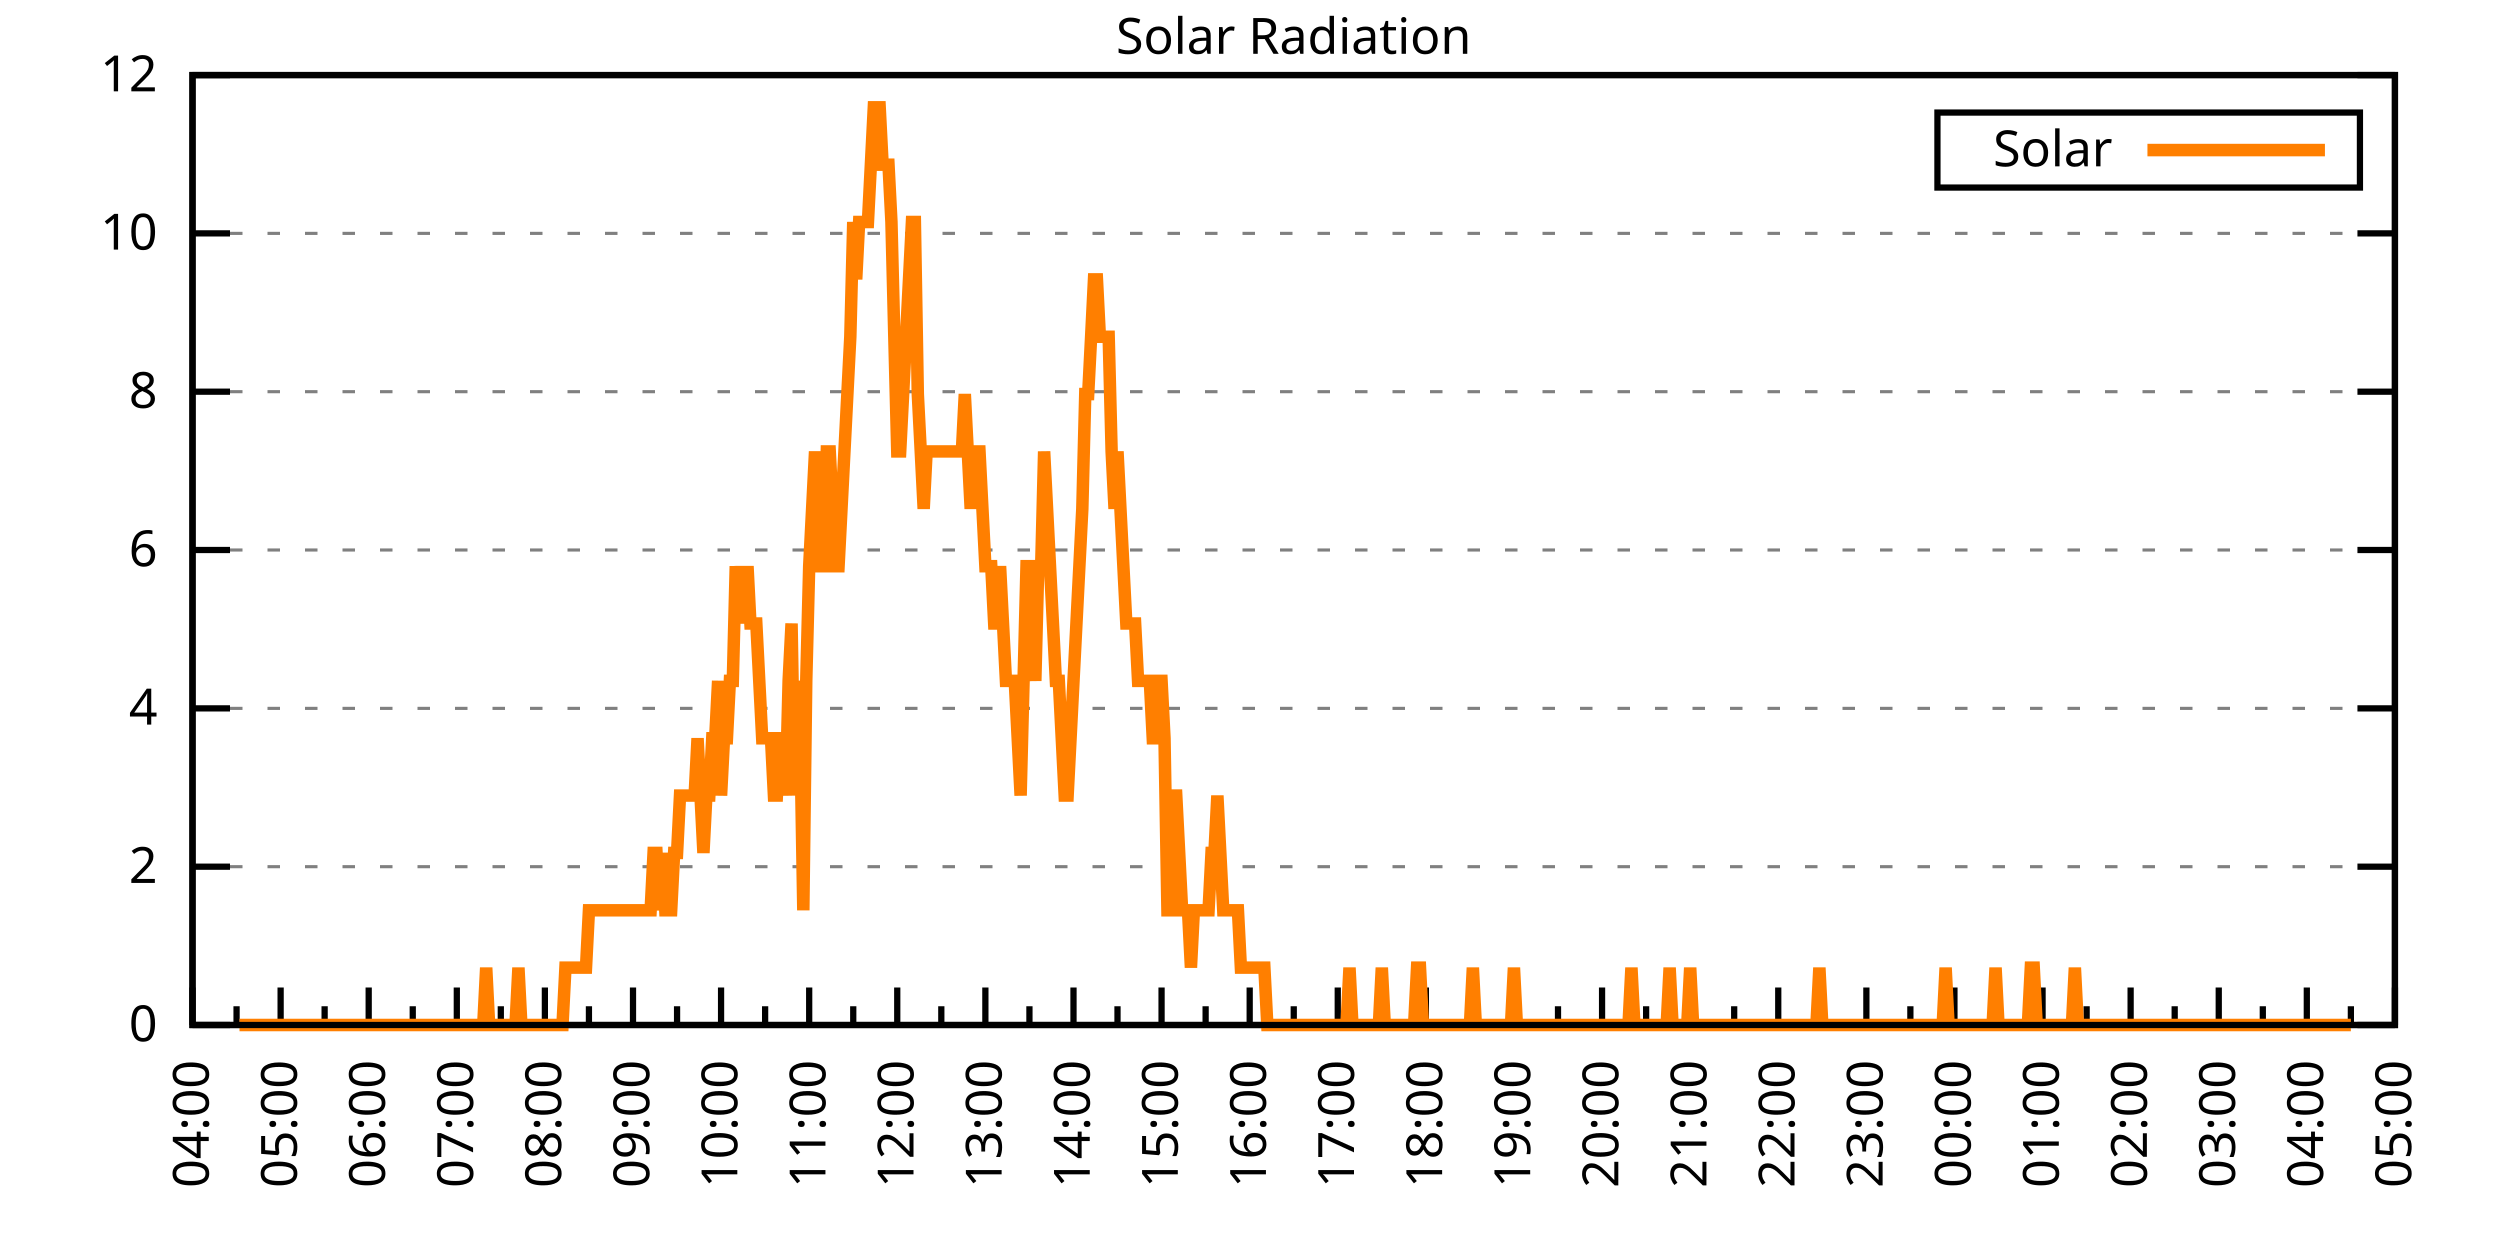
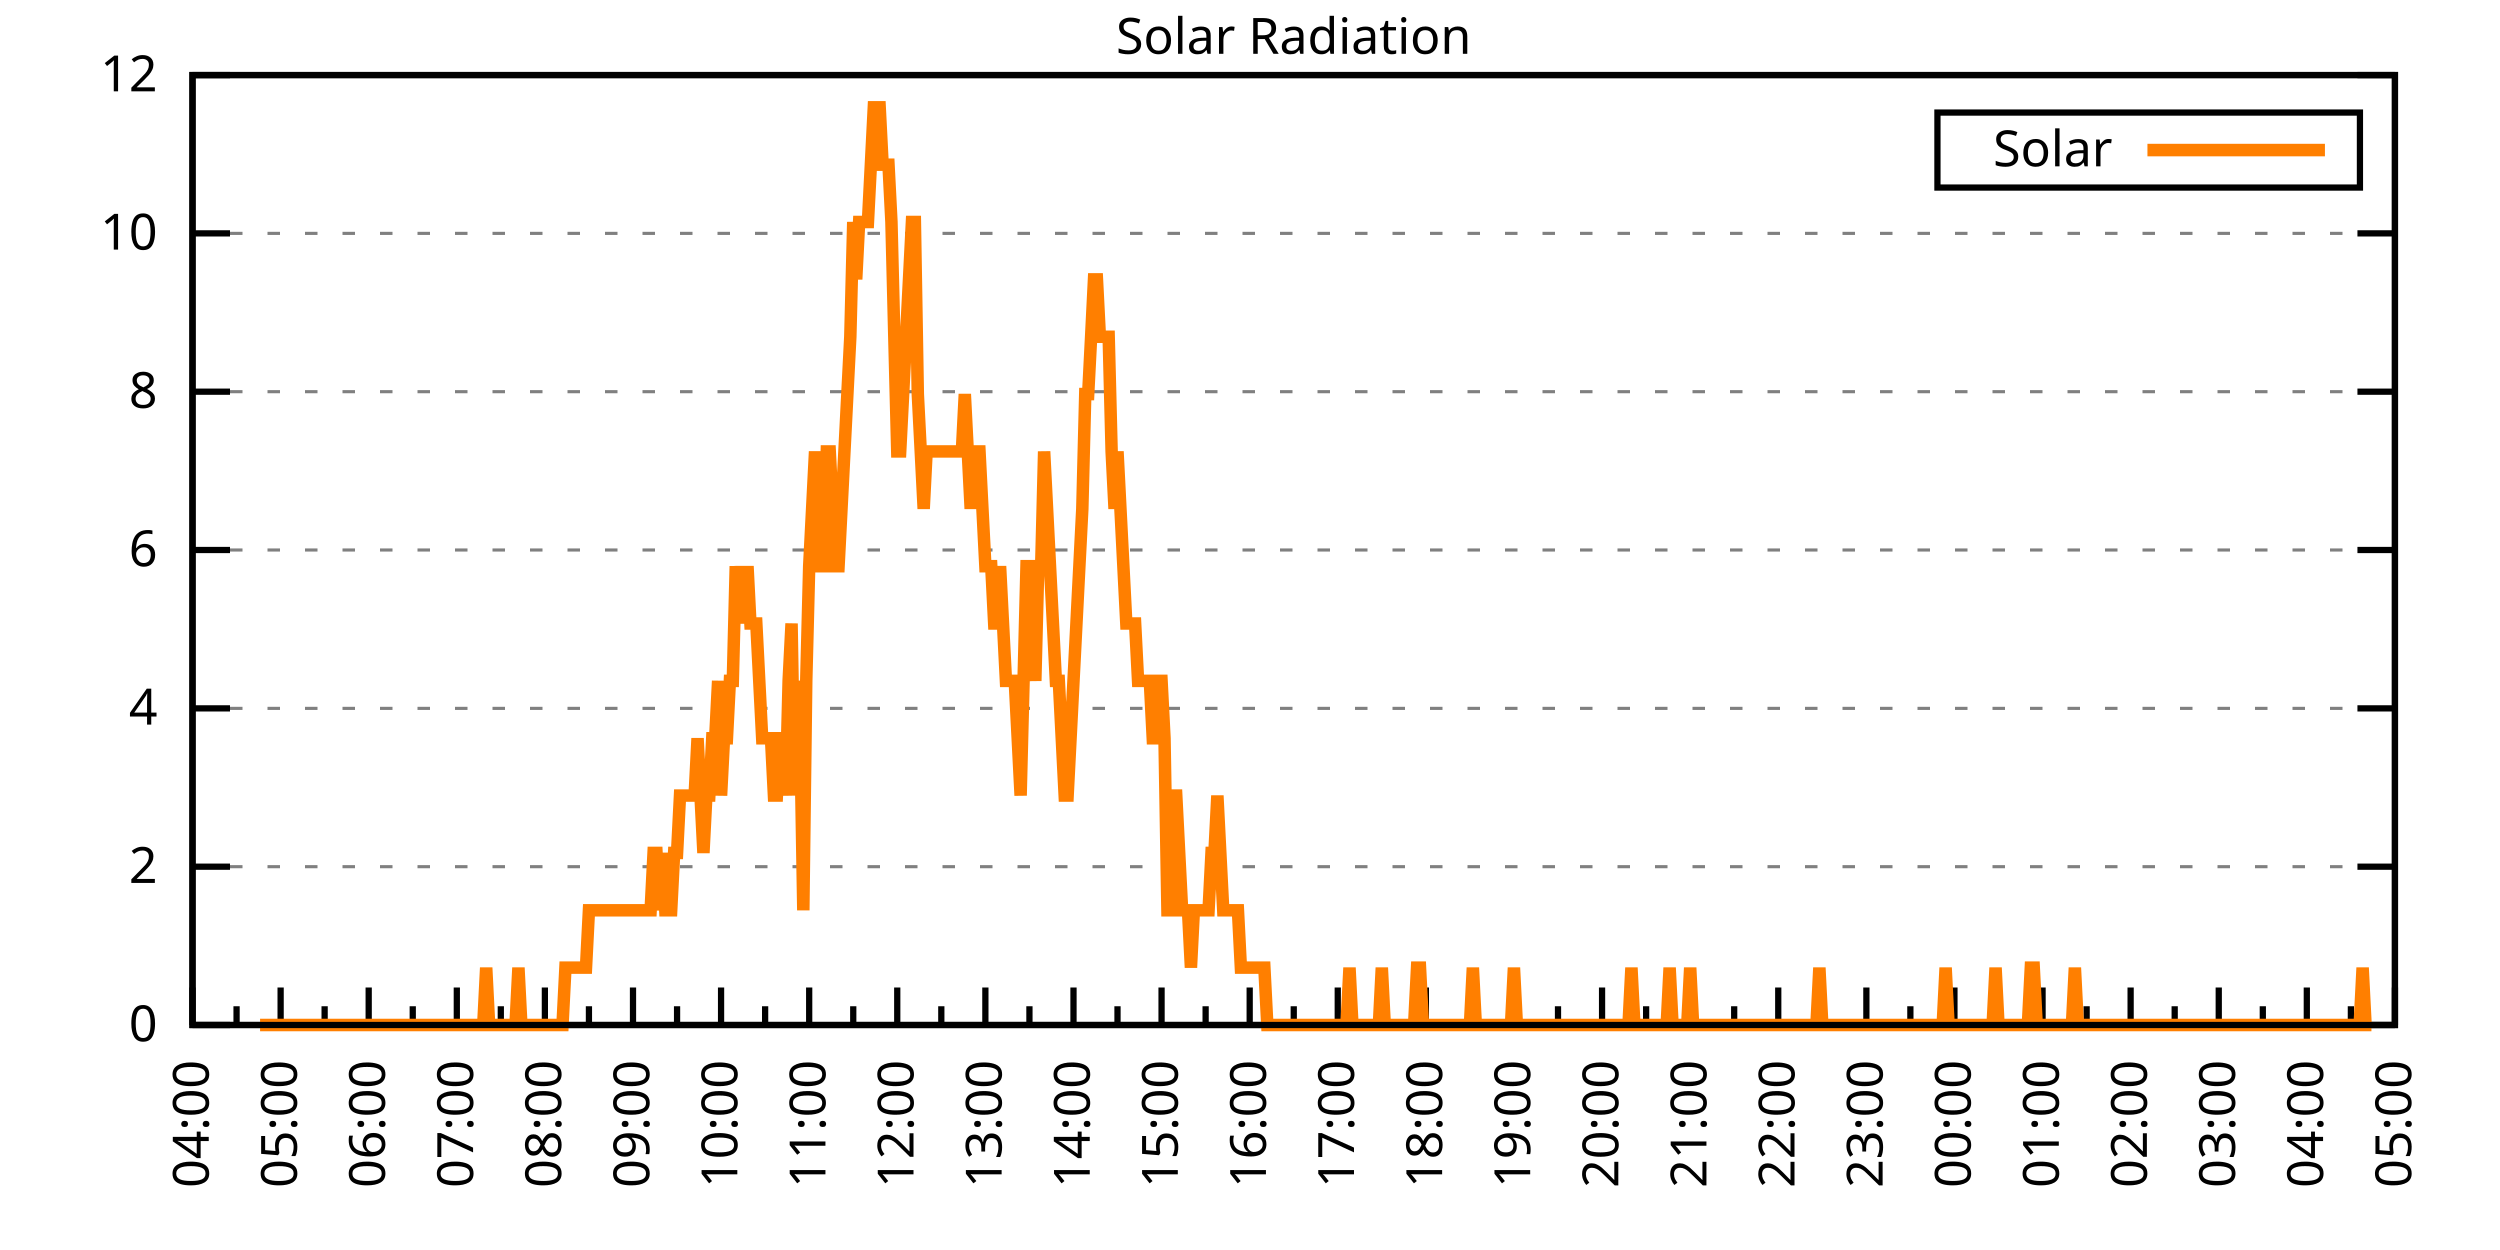
<svg xmlns="http://www.w3.org/2000/svg" xmlns:xlink="http://www.w3.org/1999/xlink" width="400" height="200" viewBox="0 0 400 200">
  <g id="gnuplot_canvas">
    <rect x="0" y="0" width="400" height="200" fill="none" />
    <defs>
      <circle id="gpDot" r="0.5" stroke-width="0.5" stroke="currentColor" />
      <path id="gpPt0" stroke-width="0.333" stroke="currentColor" d="M-1,0 h2 M0,-1 v2" />
      <path id="gpPt1" stroke-width="0.333" stroke="currentColor" d="M-1,-1 L1,1 M1,-1 L-1,1" />
      <path id="gpPt2" stroke-width="0.333" stroke="currentColor" d="M-1,0 L1,0 M0,-1 L0,1 M-1,-1 L1,1 M-1,1 L1,-1" />
      <rect id="gpPt3" stroke-width="0.333" stroke="currentColor" x="-1" y="-1" width="2" height="2" />
      <rect id="gpPt4" stroke-width="0.333" stroke="currentColor" fill="currentColor" x="-1" y="-1" width="2" height="2" />
      <circle id="gpPt5" stroke-width="0.333" stroke="currentColor" cx="0" cy="0" r="1" />
      <use xlink:href="#gpPt5" id="gpPt6" fill="currentColor" stroke="none" />
      <path id="gpPt7" stroke-width="0.333" stroke="currentColor" d="M0,-1.33 L-1.33,0.67 L1.33,0.67 z" />
      <use xlink:href="#gpPt7" id="gpPt8" fill="currentColor" stroke="none" />
      <use xlink:href="#gpPt7" id="gpPt9" stroke="currentColor" transform="rotate(180)" />
      <use xlink:href="#gpPt9" id="gpPt10" fill="currentColor" stroke="none" />
      <use xlink:href="#gpPt3" id="gpPt11" stroke="currentColor" transform="rotate(45)" />
      <use xlink:href="#gpPt11" id="gpPt12" fill="currentColor" stroke="none" />
      <path id="gpPt13" stroke-width="0.333" stroke="currentColor" d="M0,1.330 L1.265,0.411 L0.782,-1.067 L-0.782,-1.076 L-1.265,0.411 z" />
      <use xlink:href="#gpPt13" id="gpPt14" fill="currentColor" stroke="none" />
      <filter id="textbox" filterUnits="objectBoundingBox" x="0" y="0" height="1" width="1">
        <feFlood flood-color="white" flood-opacity="1" result="bgnd" />
        <feComposite in="SourceGraphic" in2="bgnd" operator="atop" />
      </filter>
      <filter id="greybox" filterUnits="objectBoundingBox" x="0" y="0" height="1" width="1">
        <feFlood flood-color="lightgrey" flood-opacity="1" result="grey" />
        <feComposite in="SourceGraphic" in2="grey" operator="atop" />
      </filter>
    </defs>
    <g fill="none" color="white" stroke="currentColor" stroke-width="1.00" stroke-linecap="butt" stroke-linejoin="miter">
</g>
    <g fill="none" color="black" stroke="currentColor" stroke-width="1.00" stroke-linecap="butt" stroke-linejoin="miter">
      <g stroke="none" shape-rendering="crispEdges">
        <polygon fill="rgb(255, 255, 255)" points="30.80,164.00 383.18,164.00 383.18,12.02 30.80,12.02 " />
      </g>
    </g>
    <g fill="none" color="black" stroke="currentColor" stroke-width="1.00" stroke-linecap="butt" stroke-linejoin="miter">
</g>
    <g fill="none" color="black" stroke="black" stroke-width="0.50" stroke-linecap="butt" stroke-linejoin="miter">
</g>
    <g fill="none" color="gray" stroke="currentColor" stroke-width="0.50" stroke-linecap="butt" stroke-linejoin="miter">
      <path stroke="gray" stroke-dasharray="2,4" class="gridline" d="M30.80,164.00 L383.19,164.00  " />
    </g>
    <g fill="none" color="gray" stroke="gray" stroke-width="1.00" stroke-linecap="butt" stroke-linejoin="miter">
</g>
    <g fill="none" color="black" stroke="currentColor" stroke-width="1.00" stroke-linecap="butt" stroke-linejoin="miter">
      <path stroke="black" d="M30.80,164.00 L36.80,164.00 M383.19,164.00 L377.19,164.00  " />
      <g transform="translate(25.20,166.60)" stroke="none" fill="black" font-family="Sans" font-size="8.00" text-anchor="end">
        <text>
          <tspan font-family="Sans"> 0</tspan>
        </text>
      </g>
    </g>
    <g fill="none" color="black" stroke="currentColor" stroke-width="1.00" stroke-linecap="butt" stroke-linejoin="miter">
</g>
    <g fill="none" color="black" stroke="black" stroke-width="0.50" stroke-linecap="butt" stroke-linejoin="miter">
</g>
    <g fill="none" color="gray" stroke="currentColor" stroke-width="0.50" stroke-linecap="butt" stroke-linejoin="miter">
      <path stroke="gray" stroke-dasharray="2,4" class="gridline" d="M30.80,138.67 L383.19,138.67  " />
    </g>
    <g fill="none" color="gray" stroke="gray" stroke-width="1.00" stroke-linecap="butt" stroke-linejoin="miter">
</g>
    <g fill="none" color="black" stroke="currentColor" stroke-width="1.00" stroke-linecap="butt" stroke-linejoin="miter">
      <path stroke="black" d="M30.80,138.67 L36.80,138.67 M383.19,138.67 L377.19,138.67  " />
      <g transform="translate(25.20,141.27)" stroke="none" fill="black" font-family="Sans" font-size="8.00" text-anchor="end">
        <text>
          <tspan font-family="Sans"> 2</tspan>
        </text>
      </g>
    </g>
    <g fill="none" color="black" stroke="currentColor" stroke-width="1.00" stroke-linecap="butt" stroke-linejoin="miter">
</g>
    <g fill="none" color="black" stroke="black" stroke-width="0.50" stroke-linecap="butt" stroke-linejoin="miter">
</g>
    <g fill="none" color="gray" stroke="currentColor" stroke-width="0.50" stroke-linecap="butt" stroke-linejoin="miter">
      <path stroke="gray" stroke-dasharray="2,4" class="gridline" d="M30.80,113.34 L383.19,113.34  " />
    </g>
    <g fill="none" color="gray" stroke="gray" stroke-width="1.00" stroke-linecap="butt" stroke-linejoin="miter">
</g>
    <g fill="none" color="black" stroke="currentColor" stroke-width="1.00" stroke-linecap="butt" stroke-linejoin="miter">
      <path stroke="black" d="M30.80,113.34 L36.80,113.34 M383.19,113.34 L377.19,113.34  " />
      <g transform="translate(25.20,115.94)" stroke="none" fill="black" font-family="Sans" font-size="8.00" text-anchor="end">
        <text>
          <tspan font-family="Sans"> 4</tspan>
        </text>
      </g>
    </g>
    <g fill="none" color="black" stroke="currentColor" stroke-width="1.00" stroke-linecap="butt" stroke-linejoin="miter">
</g>
    <g fill="none" color="black" stroke="black" stroke-width="0.50" stroke-linecap="butt" stroke-linejoin="miter">
</g>
    <g fill="none" color="gray" stroke="currentColor" stroke-width="0.50" stroke-linecap="butt" stroke-linejoin="miter">
      <path stroke="gray" stroke-dasharray="2,4" class="gridline" d="M30.80,88.00 L383.19,88.00  " />
    </g>
    <g fill="none" color="gray" stroke="gray" stroke-width="1.00" stroke-linecap="butt" stroke-linejoin="miter">
</g>
    <g fill="none" color="black" stroke="currentColor" stroke-width="1.00" stroke-linecap="butt" stroke-linejoin="miter">
      <path stroke="black" d="M30.80,88.00 L36.80,88.00 M383.19,88.00 L377.19,88.00  " />
      <g transform="translate(25.20,90.60)" stroke="none" fill="black" font-family="Sans" font-size="8.00" text-anchor="end">
        <text>
          <tspan font-family="Sans"> 6</tspan>
        </text>
      </g>
    </g>
    <g fill="none" color="black" stroke="currentColor" stroke-width="1.00" stroke-linecap="butt" stroke-linejoin="miter">
</g>
    <g fill="none" color="black" stroke="black" stroke-width="0.50" stroke-linecap="butt" stroke-linejoin="miter">
</g>
    <g fill="none" color="gray" stroke="currentColor" stroke-width="0.50" stroke-linecap="butt" stroke-linejoin="miter">
      <path stroke="gray" stroke-dasharray="2,4" class="gridline" d="M30.80,62.67 L383.19,62.67  " />
    </g>
    <g fill="none" color="gray" stroke="gray" stroke-width="1.00" stroke-linecap="butt" stroke-linejoin="miter">
</g>
    <g fill="none" color="black" stroke="currentColor" stroke-width="1.00" stroke-linecap="butt" stroke-linejoin="miter">
      <path stroke="black" d="M30.80,62.67 L36.80,62.67 M383.19,62.67 L377.19,62.67  " />
      <g transform="translate(25.20,65.27)" stroke="none" fill="black" font-family="Sans" font-size="8.00" text-anchor="end">
        <text>
          <tspan font-family="Sans"> 8</tspan>
        </text>
      </g>
    </g>
    <g fill="none" color="black" stroke="currentColor" stroke-width="1.00" stroke-linecap="butt" stroke-linejoin="miter">
</g>
    <g fill="none" color="black" stroke="black" stroke-width="0.50" stroke-linecap="butt" stroke-linejoin="miter">
</g>
    <g fill="none" color="gray" stroke="currentColor" stroke-width="0.50" stroke-linecap="butt" stroke-linejoin="miter">
      <path stroke="gray" stroke-dasharray="2,4" class="gridline" d="M30.80,37.34 L383.19,37.34  " />
    </g>
    <g fill="none" color="gray" stroke="gray" stroke-width="1.00" stroke-linecap="butt" stroke-linejoin="miter">
</g>
    <g fill="none" color="black" stroke="currentColor" stroke-width="1.00" stroke-linecap="butt" stroke-linejoin="miter">
      <path stroke="black" d="M30.80,37.34 L36.80,37.34 M383.19,37.34 L377.19,37.34  " />
      <g transform="translate(25.20,39.94)" stroke="none" fill="black" font-family="Sans" font-size="8.00" text-anchor="end">
        <text>
          <tspan font-family="Sans"> 10</tspan>
        </text>
      </g>
    </g>
    <g fill="none" color="black" stroke="currentColor" stroke-width="1.00" stroke-linecap="butt" stroke-linejoin="miter">
</g>
    <g fill="none" color="black" stroke="black" stroke-width="0.50" stroke-linecap="butt" stroke-linejoin="miter">
</g>
    <g fill="none" color="gray" stroke="currentColor" stroke-width="0.50" stroke-linecap="butt" stroke-linejoin="miter">
      <path stroke="gray" stroke-dasharray="2,4" class="gridline" d="M30.80,12.01 L383.19,12.01  " />
    </g>
    <g fill="none" color="gray" stroke="gray" stroke-width="1.00" stroke-linecap="butt" stroke-linejoin="miter">
</g>
    <g fill="none" color="black" stroke="currentColor" stroke-width="1.00" stroke-linecap="butt" stroke-linejoin="miter">
      <path stroke="black" d="M30.80,12.01 L36.80,12.01 M383.19,12.01 L377.19,12.01  " />
      <g transform="translate(25.20,14.61)" stroke="none" fill="black" font-family="Sans" font-size="8.00" text-anchor="end">
        <text>
          <tspan font-family="Sans"> 12</tspan>
        </text>
      </g>
    </g>
    <g fill="none" color="black" stroke="currentColor" stroke-width="1.00" stroke-linecap="butt" stroke-linejoin="miter">
      <path stroke="black" d="M30.80,164.00 L30.80,158.00  " />
      <g transform="translate(33.40,169.60) rotate(270)" stroke="none" fill="black" font-family="Sans" font-size="8.00" text-anchor="end">
        <text>
          <tspan font-family="Sans">04:00</tspan>
        </text>
      </g>
    </g>
    <g fill="none" color="black" stroke="currentColor" stroke-width="1.00" stroke-linecap="butt" stroke-linejoin="miter">
      <path stroke="black" d="M37.85,164.00 L37.85,161.00 M44.90,164.00 L44.90,158.00  " />
      <g transform="translate(47.50,169.60) rotate(270)" stroke="none" fill="black" font-family="Sans" font-size="8.00" text-anchor="end">
        <text>
          <tspan font-family="Sans">05:00</tspan>
        </text>
      </g>
    </g>
    <g fill="none" color="black" stroke="currentColor" stroke-width="1.00" stroke-linecap="butt" stroke-linejoin="miter">
      <path stroke="black" d="M51.94,164.00 L51.94,161.00 M58.99,164.00 L58.99,158.00  " />
      <g transform="translate(61.59,169.60) rotate(270)" stroke="none" fill="black" font-family="Sans" font-size="8.00" text-anchor="end">
        <text>
          <tspan font-family="Sans">06:00</tspan>
        </text>
      </g>
    </g>
    <g fill="none" color="black" stroke="currentColor" stroke-width="1.00" stroke-linecap="butt" stroke-linejoin="miter">
      <path stroke="black" d="M66.04,164.00 L66.04,161.00 M73.09,164.00 L73.09,158.00  " />
      <g transform="translate(75.69,169.60) rotate(270)" stroke="none" fill="black" font-family="Sans" font-size="8.00" text-anchor="end">
        <text>
          <tspan font-family="Sans">07:00</tspan>
        </text>
      </g>
    </g>
    <g fill="none" color="black" stroke="currentColor" stroke-width="1.00" stroke-linecap="butt" stroke-linejoin="miter">
      <path stroke="black" d="M80.13,164.00 L80.13,161.00 M87.18,164.00 L87.18,158.00  " />
      <g transform="translate(89.78,169.60) rotate(270)" stroke="none" fill="black" font-family="Sans" font-size="8.00" text-anchor="end">
        <text>
          <tspan font-family="Sans">08:00</tspan>
        </text>
      </g>
    </g>
    <g fill="none" color="black" stroke="currentColor" stroke-width="1.00" stroke-linecap="butt" stroke-linejoin="miter">
      <path stroke="black" d="M94.23,164.00 L94.23,161.00 M101.28,164.00 L101.28,158.00  " />
      <g transform="translate(103.88,169.60) rotate(270)" stroke="none" fill="black" font-family="Sans" font-size="8.00" text-anchor="end">
        <text>
          <tspan font-family="Sans">09:00</tspan>
        </text>
      </g>
    </g>
    <g fill="none" color="black" stroke="currentColor" stroke-width="1.00" stroke-linecap="butt" stroke-linejoin="miter">
      <path stroke="black" d="M108.33,164.00 L108.33,161.00 M115.37,164.00 L115.37,158.00  " />
      <g transform="translate(117.97,169.60) rotate(270)" stroke="none" fill="black" font-family="Sans" font-size="8.00" text-anchor="end">
        <text>
          <tspan font-family="Sans">10:00</tspan>
        </text>
      </g>
    </g>
    <g fill="none" color="black" stroke="currentColor" stroke-width="1.00" stroke-linecap="butt" stroke-linejoin="miter">
      <path stroke="black" d="M122.42,164.00 L122.42,161.00 M129.47,164.00 L129.47,158.00  " />
      <g transform="translate(132.07,169.60) rotate(270)" stroke="none" fill="black" font-family="Sans" font-size="8.00" text-anchor="end">
        <text>
          <tspan font-family="Sans">11:00</tspan>
        </text>
      </g>
    </g>
    <g fill="none" color="black" stroke="currentColor" stroke-width="1.00" stroke-linecap="butt" stroke-linejoin="miter">
      <path stroke="black" d="M136.52,164.00 L136.52,161.00 M143.56,164.00 L143.56,158.00  " />
      <g transform="translate(146.16,169.60) rotate(270)" stroke="none" fill="black" font-family="Sans" font-size="8.00" text-anchor="end">
        <text>
          <tspan font-family="Sans">12:00</tspan>
        </text>
      </g>
    </g>
    <g fill="none" color="black" stroke="currentColor" stroke-width="1.00" stroke-linecap="butt" stroke-linejoin="miter">
      <path stroke="black" d="M150.61,164.00 L150.61,161.00 M157.66,164.00 L157.66,158.00  " />
      <g transform="translate(160.26,169.60) rotate(270)" stroke="none" fill="black" font-family="Sans" font-size="8.00" text-anchor="end">
        <text>
          <tspan font-family="Sans">13:00</tspan>
        </text>
      </g>
    </g>
    <g fill="none" color="black" stroke="currentColor" stroke-width="1.00" stroke-linecap="butt" stroke-linejoin="miter">
      <path stroke="black" d="M164.71,164.00 L164.71,161.00 M171.76,164.00 L171.76,158.00  " />
      <g transform="translate(174.36,169.60) rotate(270)" stroke="none" fill="black" font-family="Sans" font-size="8.00" text-anchor="end">
        <text>
          <tspan font-family="Sans">14:00</tspan>
        </text>
      </g>
    </g>
    <g fill="none" color="black" stroke="currentColor" stroke-width="1.00" stroke-linecap="butt" stroke-linejoin="miter">
      <path stroke="black" d="M178.80,164.00 L178.80,161.00 M185.85,164.00 L185.85,158.00  " />
      <g transform="translate(188.45,169.60) rotate(270)" stroke="none" fill="black" font-family="Sans" font-size="8.00" text-anchor="end">
        <text>
          <tspan font-family="Sans">15:00</tspan>
        </text>
      </g>
    </g>
    <g fill="none" color="black" stroke="currentColor" stroke-width="1.00" stroke-linecap="butt" stroke-linejoin="miter">
      <path stroke="black" d="M192.90,164.00 L192.90,161.00 M199.95,164.00 L199.95,158.00  " />
      <g transform="translate(202.55,169.60) rotate(270)" stroke="none" fill="black" font-family="Sans" font-size="8.00" text-anchor="end">
        <text>
          <tspan font-family="Sans">16:00</tspan>
        </text>
      </g>
    </g>
    <g fill="none" color="black" stroke="currentColor" stroke-width="1.00" stroke-linecap="butt" stroke-linejoin="miter">
      <path stroke="black" d="M207.00,164.00 L207.00,161.00 M214.04,164.00 L214.04,158.00  " />
      <g transform="translate(216.64,169.60) rotate(270)" stroke="none" fill="black" font-family="Sans" font-size="8.00" text-anchor="end">
        <text>
          <tspan font-family="Sans">17:00</tspan>
        </text>
      </g>
    </g>
    <g fill="none" color="black" stroke="currentColor" stroke-width="1.00" stroke-linecap="butt" stroke-linejoin="miter">
      <path stroke="black" d="M221.09,164.00 L221.09,161.00 M228.14,164.00 L228.14,158.00  " />
      <g transform="translate(230.74,169.60) rotate(270)" stroke="none" fill="black" font-family="Sans" font-size="8.00" text-anchor="end">
        <text>
          <tspan font-family="Sans">18:00</tspan>
        </text>
      </g>
    </g>
    <g fill="none" color="black" stroke="currentColor" stroke-width="1.00" stroke-linecap="butt" stroke-linejoin="miter">
      <path stroke="black" d="M235.19,164.00 L235.19,161.00 M242.23,164.00 L242.23,158.00  " />
      <g transform="translate(244.83,169.60) rotate(270)" stroke="none" fill="black" font-family="Sans" font-size="8.00" text-anchor="end">
        <text>
          <tspan font-family="Sans">19:00</tspan>
        </text>
      </g>
    </g>
    <g fill="none" color="black" stroke="currentColor" stroke-width="1.00" stroke-linecap="butt" stroke-linejoin="miter">
      <path stroke="black" d="M249.28,164.00 L249.28,161.00 M256.33,164.00 L256.33,158.00  " />
      <g transform="translate(258.93,169.60) rotate(270)" stroke="none" fill="black" font-family="Sans" font-size="8.00" text-anchor="end">
        <text>
          <tspan font-family="Sans">20:00</tspan>
        </text>
      </g>
    </g>
    <g fill="none" color="black" stroke="currentColor" stroke-width="1.00" stroke-linecap="butt" stroke-linejoin="miter">
      <path stroke="black" d="M263.38,164.00 L263.38,161.00 M270.43,164.00 L270.43,158.00  " />
      <g transform="translate(273.03,169.60) rotate(270)" stroke="none" fill="black" font-family="Sans" font-size="8.00" text-anchor="end">
        <text>
          <tspan font-family="Sans">21:00</tspan>
        </text>
      </g>
    </g>
    <g fill="none" color="black" stroke="currentColor" stroke-width="1.00" stroke-linecap="butt" stroke-linejoin="miter">
      <path stroke="black" d="M277.47,164.00 L277.47,161.00 M284.52,164.00 L284.52,158.00  " />
      <g transform="translate(287.12,169.60) rotate(270)" stroke="none" fill="black" font-family="Sans" font-size="8.00" text-anchor="end">
        <text>
          <tspan font-family="Sans">22:00</tspan>
        </text>
      </g>
    </g>
    <g fill="none" color="black" stroke="currentColor" stroke-width="1.00" stroke-linecap="butt" stroke-linejoin="miter">
      <path stroke="black" d="M291.57,164.00 L291.57,161.00 M298.62,164.00 L298.62,158.00  " />
      <g transform="translate(301.22,169.60) rotate(270)" stroke="none" fill="black" font-family="Sans" font-size="8.00" text-anchor="end">
        <text>
          <tspan font-family="Sans">23:00</tspan>
        </text>
      </g>
    </g>
    <g fill="none" color="black" stroke="currentColor" stroke-width="1.00" stroke-linecap="butt" stroke-linejoin="miter">
      <path stroke="black" d="M305.66,164.00 L305.66,161.00 M312.71,164.00 L312.71,158.00  " />
      <g transform="translate(315.31,169.60) rotate(270)" stroke="none" fill="black" font-family="Sans" font-size="8.00" text-anchor="end">
        <text>
          <tspan font-family="Sans">00:00</tspan>
        </text>
      </g>
    </g>
    <g fill="none" color="black" stroke="currentColor" stroke-width="1.00" stroke-linecap="butt" stroke-linejoin="miter">
      <path stroke="black" d="M319.76,164.00 L319.76,161.00 M326.81,164.00 L326.81,158.00  " />
      <g transform="translate(329.41,169.60) rotate(270)" stroke="none" fill="black" font-family="Sans" font-size="8.00" text-anchor="end">
        <text>
          <tspan font-family="Sans">01:00</tspan>
        </text>
      </g>
    </g>
    <g fill="none" color="black" stroke="currentColor" stroke-width="1.00" stroke-linecap="butt" stroke-linejoin="miter">
      <path stroke="black" d="M333.86,164.00 L333.86,161.00 M340.90,164.00 L340.90,158.00  " />
      <g transform="translate(343.50,169.60) rotate(270)" stroke="none" fill="black" font-family="Sans" font-size="8.00" text-anchor="end">
        <text>
          <tspan font-family="Sans">02:00</tspan>
        </text>
      </g>
    </g>
    <g fill="none" color="black" stroke="currentColor" stroke-width="1.00" stroke-linecap="butt" stroke-linejoin="miter">
      <path stroke="black" d="M347.95,164.00 L347.95,161.00 M355.00,164.00 L355.00,158.00  " />
      <g transform="translate(357.60,169.60) rotate(270)" stroke="none" fill="black" font-family="Sans" font-size="8.00" text-anchor="end">
        <text>
          <tspan font-family="Sans">03:00</tspan>
        </text>
      </g>
    </g>
    <g fill="none" color="black" stroke="currentColor" stroke-width="1.00" stroke-linecap="butt" stroke-linejoin="miter">
      <path stroke="black" d="M362.05,164.00 L362.05,161.00 M369.09,164.00 L369.09,158.00  " />
      <g transform="translate(371.69,169.60) rotate(270)" stroke="none" fill="black" font-family="Sans" font-size="8.00" text-anchor="end">
        <text>
          <tspan font-family="Sans">04:00</tspan>
        </text>
      </g>
    </g>
    <g fill="none" color="black" stroke="currentColor" stroke-width="1.00" stroke-linecap="butt" stroke-linejoin="miter">
      <path stroke="black" d="M376.14,164.00 L376.14,161.00 M383.19,164.00 L383.19,158.00  " />
      <g transform="translate(385.79,169.60) rotate(270)" stroke="none" fill="black" font-family="Sans" font-size="8.00" text-anchor="end">
        <text>
          <tspan font-family="Sans">05:00</tspan>
        </text>
      </g>
    </g>
    <g fill="none" color="black" stroke="currentColor" stroke-width="1.00" stroke-linecap="butt" stroke-linejoin="miter">
</g>
    <g fill="none" color="black" stroke="currentColor" stroke-width="1.00" stroke-linecap="butt" stroke-linejoin="miter">
      <path stroke="black" d="M30.80,12.01 L30.80,164.00 L383.19,164.00 L383.19,12.01 L30.80,12.01 Z  " />
    </g>
    <g fill="none" color="black" stroke="currentColor" stroke-width="1.00" stroke-linecap="butt" stroke-linejoin="miter">
      <g transform="translate(6.80,88.01) rotate(270)" stroke="none" fill="black" font-family="Sans" font-size="8.00" text-anchor="middle">
        <text />
      </g>
    </g>
    <g fill="none" color="black" stroke="currentColor" stroke-width="1.00" stroke-linecap="butt" stroke-linejoin="miter">
</g>
    <g fill="none" color="black" stroke="currentColor" stroke-width="1.00" stroke-linecap="butt" stroke-linejoin="miter">
      <path stroke="black" d="M309.99,30.01 L309.99,18.01 L377.59,18.01 L377.59,30.01 L309.99,30.01 Z  " />
    </g>
    <g id="Solar_Radiation_plot_1">
      <g fill="none" color="white" stroke="black" stroke-width="2.00" stroke-linecap="butt" stroke-linejoin="miter">
</g>
      <g fill="none" color="black" stroke="currentColor" stroke-width="2.00" stroke-linecap="butt" stroke-linejoin="miter">
        <g transform="translate(337.99,26.61)" stroke="none" fill="black" font-family="Sans" font-size="8.00" text-anchor="end">
          <text>
            <tspan font-family="Sans">Solar</tspan>
          </text>
        </g>
      </g>
      <g fill="none" color="black" stroke="currentColor" stroke-width="2.00" stroke-linecap="butt" stroke-linejoin="miter">
-         <path stroke="rgb(255, 127,   0)" d="M343.59,24.01 L371.99,24.01 M38.32,164.00 L38.79,164.00 L39.26,164.00 L39.73,164.00 L40.20,164.00 L40.67,164.00   L41.14,164.00 L41.61,164.00 L42.08,164.00 L42.55,164.00 L43.02,164.00 L43.49,164.00 L43.96,164.00 L44.43,164.00   L44.90,164.00 L45.37,164.00 L45.84,164.00 L46.31,164.00 L46.78,164.00 L47.24,164.00 L47.71,164.00 L48.18,164.00   L48.65,164.00 L49.12,164.00 L49.59,164.00 L50.06,164.00 L50.53,164.00 L51.00,164.00 L51.47,164.00 L51.94,164.00   L52.41,164.00 L52.88,164.00 L53.35,164.00 L53.82,164.00 L54.29,164.00 L54.76,164.00 L55.23,164.00 L55.70,164.00   L56.17,164.00 L56.64,164.00 L57.11,164.00 L57.58,164.00 L58.05,164.00 L58.52,164.00 L58.99,164.00 L59.46,164.00   L59.93,164.00 L60.40,164.00 L60.87,164.00 L61.34,164.00 L61.81,164.00 L62.28,164.00 L62.75,164.00 L63.22,164.00   L63.69,164.00 L64.16,164.00 L64.63,164.00 L65.10,164.00 L65.57,164.00 L66.04,164.00 L66.51,164.00 L66.98,164.00   L67.45,164.00 L67.92,164.00 L68.39,164.00 L68.86,164.00 L69.33,164.00 L69.80,164.00 L70.27,164.00 L70.74,164.00   L71.21,164.00 L71.68,164.00 L72.15,164.00 L72.62,164.00 L73.09,164.00 L73.56,164.00 L74.03,164.00 L74.50,164.00   L74.97,164.00 L75.44,164.00 L75.91,164.00 L76.38,164.00 L76.85,164.00 L77.32,164.00 L77.79,154.82 L78.26,164.00   L78.73,164.00 L79.19,164.00 L79.66,164.00 L80.13,164.00 L80.60,164.00 L81.07,164.00 L81.54,164.00 L82.01,164.00   L82.48,164.00 L82.95,154.82 L83.42,164.00 L83.89,164.00 L84.36,164.00 L84.83,164.00 L85.30,164.00 L85.77,164.00   L86.24,164.00 L86.71,164.00 L87.18,164.00 L87.65,164.00 L88.12,164.00 L88.59,164.00 L89.06,164.00 L89.53,164.00   L90.00,164.00 L90.47,154.82 L90.94,154.82 L91.41,154.82 L91.88,154.82 L92.35,154.82 L92.82,154.82 L93.29,154.82   L93.76,154.82 L94.23,145.65 L94.70,145.65 L95.17,145.65 L95.64,145.65 L96.11,145.65 L96.58,145.65 L97.05,145.65   L97.52,145.65 L97.99,145.65 L98.46,145.65 L98.93,145.65 L99.40,145.65 L99.87,145.65 L100.34,145.65 L100.81,145.65   L101.28,145.65 L101.75,145.65 L102.22,145.65 L102.69,145.65 L103.16,145.65 L103.63,145.65 L104.10,145.65 L104.57,136.47   L105.04,136.47 L105.51,145.65 L105.98,136.47 L106.45,145.65 L106.92,145.65 L107.39,145.65 L107.86,136.47 L108.33,136.47   L108.80,127.29 L109.27,127.29 L109.74,127.29 L110.21,127.29 L110.68,127.29 L111.14,127.29 L111.61,118.12 L112.08,127.29   L112.55,136.47 L113.02,127.29 L113.49,127.29 L113.96,118.12 L114.43,118.12 L114.90,108.94 L115.37,127.29 L115.84,118.12   L116.31,118.12 L116.78,108.94 L117.25,108.94 L117.72,90.59 L118.19,99.76 L118.66,90.59 L119.13,99.76 L119.60,90.59   L120.07,99.76 L120.54,99.76 L121.01,99.76 L121.48,108.94 L121.95,118.12 L122.42,118.12 L122.89,118.12 L123.36,118.12   L123.83,127.29 L124.30,127.29 L124.77,118.12 L125.24,118.12 L125.71,127.29 L126.18,108.94 L126.65,99.76 L127.12,127.29   L127.59,108.94 L128.06,118.12 L128.53,145.65 L129.00,108.94 L129.47,90.59 L129.94,81.41 L130.41,72.23 L130.88,81.41   L131.35,90.59 L131.82,90.59 L132.29,72.23 L132.76,72.23 L133.23,81.41 L133.70,90.59 L134.17,90.59 L134.64,81.41   L135.11,72.23 L135.58,63.05 L136.05,53.88 L136.52,35.52 L136.99,44.70 L137.46,35.52 L137.93,35.52 L138.40,35.52   L138.87,35.52 L139.34,26.35 L139.81,17.17 L140.28,17.17 L140.75,17.17 L141.22,26.35 L141.69,26.35 L142.16,26.35   L142.63,35.52 L143.09,53.88 L143.56,72.23 L144.03,72.23 L144.50,63.05 L144.97,53.88 L145.44,44.70 L145.91,35.52   L146.38,35.52 L146.85,63.05 L147.32,72.23 L147.79,81.41 L148.26,72.23 L148.73,72.23 L149.20,72.23 L149.67,72.23   L150.14,72.23 L150.61,72.23 L151.08,72.23 L151.55,72.23 L152.02,72.23 L152.49,72.23 L152.96,72.23 L153.43,72.23   L153.90,72.23 L154.37,63.05 L154.84,72.23 L155.31,81.41 L155.78,72.23 L156.25,72.23 L156.72,72.23 L157.19,81.41   L157.66,90.59 L158.13,90.59 L158.60,90.59 L159.07,99.76 L159.54,99.76 L160.01,90.59 L160.48,99.76 L160.95,108.94   L161.42,108.94 L161.89,108.94 L162.36,108.94 L162.83,118.12 L163.30,127.29 L163.77,108.94 L164.24,90.59 L164.71,90.59   L165.18,99.76 L165.65,108.94 L166.12,90.59 L166.59,90.59 L167.06,72.23 L167.53,81.41 L168.00,90.59 L168.47,99.76   L168.94,108.94 L169.41,108.94 L169.88,118.12 L170.35,127.29 L170.82,127.29 L171.29,118.12 L171.76,108.94 L172.23,99.76   L172.70,90.59 L173.17,81.41 L173.64,63.05 L174.11,63.05 L174.58,53.88 L175.04,44.70 L175.51,44.70 L175.98,53.88   L176.45,53.88 L176.92,53.88 L177.39,53.88 L177.86,72.23 L178.33,81.41 L178.80,72.23 L179.27,81.41 L179.74,90.59   L180.21,99.76 L180.68,99.76 L181.15,99.76 L181.62,99.76 L182.09,108.94 L182.56,108.94 L183.03,108.94 L183.50,108.94   L183.97,108.94 L184.44,118.12 L184.91,118.12 L185.38,108.94 L185.85,108.94 L186.32,118.12 L186.79,145.65 L187.26,145.65   L187.73,127.29 L188.20,127.29 L188.67,136.47 L189.14,145.65 L189.61,145.65 L190.08,145.65 L190.55,154.82 L191.02,145.65   L191.49,145.65 L191.96,145.65 L192.43,145.65 L192.90,145.65 L193.37,145.65 L193.84,136.47 L194.31,136.47 L194.78,127.29   L195.25,136.47 L195.72,145.65 L196.19,145.65 L196.66,145.65 L197.13,145.65 L197.60,145.65 L198.07,145.65 L198.54,154.82   L199.01,154.82 L199.48,154.82 L199.95,154.82 L200.42,154.82 L200.89,154.82 L201.36,154.82 L201.83,154.82 L202.30,154.82   L202.77,164.00 L203.24,164.00 L203.71,164.00 L204.18,164.00 L204.65,164.00 L205.12,164.00 L205.59,164.00 L206.06,164.00   L206.53,164.00 L207.00,164.00 L207.46,164.00 L207.93,164.00 L208.40,164.00 L208.87,164.00 L209.34,164.00 L209.81,164.00   L210.28,164.00 L210.75,164.00 L211.22,164.00 L211.69,164.00 L212.16,164.00 L212.63,164.00 L213.10,164.00 L213.57,164.00   L214.04,164.00 L214.51,164.00 L214.98,164.00 L215.45,164.00 L215.92,154.82 L216.39,164.00 L216.86,164.00 L217.33,164.00   L217.80,164.00 L218.27,164.00 L218.74,164.00 L219.21,164.00 L219.68,164.00 L220.15,164.00 L220.62,164.00 L221.09,154.82   L221.56,164.00 L222.03,164.00 L222.50,164.00 L222.97,164.00 L223.44,164.00 L223.91,164.00 L224.38,164.00 L224.85,164.00   L225.32,164.00 L225.79,164.00 L226.26,164.00 L226.73,154.82 L227.20,154.82 L227.67,164.00 L228.14,164.00 L228.61,164.00   L229.08,164.00 L229.55,164.00 L230.02,164.00 L230.49,164.00 L230.96,164.00 L231.43,164.00 L231.90,164.00 L232.37,164.00   L232.84,164.00 L233.31,164.00 L233.78,164.00 L234.25,164.00 L234.72,164.00 L235.19,164.00 L235.66,154.82 L236.13,164.00   L236.60,164.00 L237.07,164.00 L237.54,164.00 L238.01,164.00 L238.48,164.00 L238.95,164.00 L239.41,164.00 L239.88,164.00   L240.35,164.00 L240.82,164.00 L241.29,164.00 L241.76,164.00 L242.23,154.82 L242.70,164.00 L243.17,164.00 L243.64,164.00   L244.11,164.00 L244.58,164.00 L245.05,164.00 L245.52,164.00 L245.99,164.00 L246.46,164.00 L246.93,164.00 L247.40,164.00   L247.87,164.00 L248.34,164.00 L248.81,164.00 L249.28,164.00 L249.75,164.00 L250.22,164.00 L250.69,164.00 L251.16,164.00   L251.63,164.00 L252.10,164.00 L252.57,164.00 L253.04,164.00 L253.51,164.00 L253.98,164.00 L254.45,164.00 L254.92,164.00   L255.39,164.00 L255.86,164.00 L256.33,164.00 L256.80,164.00 L257.27,164.00 L257.74,164.00 L258.21,164.00 L258.68,164.00   L259.15,164.00 L259.62,164.00 L260.09,164.00 L260.56,164.00 L261.03,154.82 L261.50,164.00 L261.97,164.00 L262.44,164.00   L262.91,164.00 L263.38,164.00 L263.85,164.00 L264.32,164.00 L264.79,164.00 L265.26,164.00 L265.73,164.00 L266.20,164.00   L266.67,164.00 L267.14,154.82 L267.61,164.00 L268.08,164.00 L268.55,164.00 L269.02,164.00 L269.49,164.00 L269.96,164.00   L270.43,154.82 L270.90,164.00 L271.36,164.00 L271.83,164.00 L272.30,164.00 L272.77,164.00 L273.24,164.00 L273.71,164.00   L274.18,164.00 L274.65,164.00 L275.12,164.00 L275.59,164.00 L276.06,164.00 L276.53,164.00 L277.00,164.00 L277.47,164.00   L277.94,164.00 L278.41,164.00 L278.88,164.00 L279.35,164.00 L279.82,164.00 L280.29,164.00 L280.76,164.00 L281.23,164.00   L281.70,164.00 L282.17,164.00 L282.64,164.00 L283.11,164.00 L283.58,164.00 L284.05,164.00 L284.52,164.00 L284.99,164.00   L285.46,164.00 L285.93,164.00 L286.40,164.00 L286.87,164.00 L287.34,164.00 L287.81,164.00 L288.28,164.00 L288.75,164.00   L289.22,164.00 L289.69,164.00 L290.16,164.00 L290.63,164.00 L291.10,154.82 L291.57,164.00 L292.04,164.00 L292.51,164.00   L292.98,164.00 L293.45,164.00 L293.92,164.00 L294.39,164.00 L294.86,164.00 L295.33,164.00 L295.80,164.00 L296.27,164.00   L296.74,164.00 L297.21,164.00 L297.68,164.00 L298.15,164.00 L298.62,164.00 L299.09,164.00 L299.56,164.00 L300.03,164.00   L300.50,164.00 L300.97,164.00 L301.44,164.00 L301.91,164.00 L302.38,164.00 L302.85,164.00 L303.31,164.00 L303.78,164.00   L304.25,164.00 L304.72,164.00 L305.19,164.00 L305.66,164.00 L306.13,164.00 L306.60,164.00 L307.07,164.00 L307.54,164.00   L308.01,164.00 L308.48,164.00 L308.95,164.00 L309.42,164.00 L309.89,164.00 L310.36,164.00 L310.83,164.00 L311.30,154.82   L311.77,164.00 L312.24,164.00 L312.71,164.00 L313.18,164.00 L313.65,164.00 L314.12,164.00 L314.59,164.00 L315.06,164.00   L315.53,164.00 L316.00,164.00 L316.47,164.00 L316.94,164.00 L317.41,164.00 L317.88,164.00 L318.35,164.00 L318.82,164.00   L319.29,154.82 L319.76,164.00 L320.23,164.00 L320.70,164.00 L321.17,164.00 L321.64,164.00 L322.11,164.00 L322.58,164.00   L323.05,164.00 L323.52,164.00 L323.99,164.00 L324.46,164.00 L324.93,154.82 L325.40,154.82 L325.87,164.00 L326.34,164.00   L326.81,164.00 L327.28,164.00 L327.75,164.00 L328.22,164.00 L328.69,164.00 L329.16,164.00 L329.63,164.00 L330.10,164.00   L330.57,164.00 L331.04,164.00 L331.51,164.00 L331.98,154.82 L332.45,164.00 L332.92,164.00 L333.39,164.00 L333.86,164.00   L334.33,164.00 L334.80,164.00 L335.26,164.00 L335.73,164.00 L336.20,164.00 L336.67,164.00 L337.14,164.00 L337.61,164.00   L338.08,164.00 L338.55,164.00 L339.02,164.00 L339.49,164.00 L339.96,164.00 L340.43,164.00 L340.90,164.00 L341.37,164.00   L341.84,164.00 L342.31,164.00 L342.78,164.00 L343.25,164.00 L343.72,164.00 L344.19,164.00 L344.66,164.00 L345.13,164.00   L345.60,164.00 L346.07,164.00 L346.54,164.00 L347.01,164.00 L347.48,164.00 L347.95,164.00 L348.42,164.00 L348.89,164.00   L349.36,164.00 L349.83,164.00 L350.30,164.00 L350.77,164.00 L351.24,164.00 L351.71,164.00 L352.18,164.00 L352.65,164.00   L353.12,164.00 L353.59,164.00 L354.06,164.00 L354.53,164.00 L355.00,164.00 L355.47,164.00 L355.94,164.00 L356.41,164.00   L356.88,164.00 L357.35,164.00 L357.82,164.00 L358.29,164.00 L358.76,164.00 L359.23,164.00 L359.70,164.00 L360.17,164.00   L360.64,164.00 L361.11,164.00 L361.58,164.00 L362.05,164.00 L362.52,164.00 L362.99,164.00 L363.46,164.00 L363.93,164.00   L364.40,164.00 L364.87,164.00 L365.34,164.00 L365.81,164.00 L366.28,164.00 L366.75,164.00 L367.21,164.00 L367.68,164.00   L368.15,164.00 L368.62,164.00 L369.09,164.00 L369.56,164.00 L370.03,164.00 L370.50,164.00 L370.97,164.00 L371.44,164.00   L371.91,164.00 L372.38,164.00 L372.85,164.00 L373.32,164.00 L373.79,164.00 L374.26,164.00 L374.73,164.00 L375.20,164.00   L375.67,164.00 L376.14,164.00  " />
+         <path stroke="rgb(255, 127,   0)" d="M343.59,24.01 L371.99,24.01 M41.61,164.00 L42.08,164.00 L42.55,164.00 L43.02,164.00 L43.49,164.00 L43.96,164.00   L44.43,164.00 L44.90,164.00 L45.37,164.00 L45.84,164.00 L46.31,164.00 L46.78,164.00 L47.24,164.00 L47.71,164.00   L48.18,164.00 L48.65,164.00 L49.12,164.00 L49.59,164.00 L50.06,164.00 L50.53,164.00 L51.00,164.00 L51.47,164.00   L51.94,164.00 L52.41,164.00 L52.88,164.00 L53.35,164.00 L53.82,164.00 L54.29,164.00 L54.76,164.00 L55.23,164.00   L55.70,164.00 L56.17,164.00 L56.64,164.00 L57.11,164.00 L57.58,164.00 L58.05,164.00 L58.52,164.00 L58.99,164.00   L59.46,164.00 L59.93,164.00 L60.40,164.00 L60.87,164.00 L61.34,164.00 L61.81,164.00 L62.28,164.00 L62.75,164.00   L63.22,164.00 L63.69,164.00 L64.16,164.00 L64.63,164.00 L65.10,164.00 L65.57,164.00 L66.04,164.00 L66.51,164.00   L66.98,164.00 L67.45,164.00 L67.92,164.00 L68.39,164.00 L68.86,164.00 L69.33,164.00 L69.80,164.00 L70.27,164.00   L70.74,164.00 L71.21,164.00 L71.68,164.00 L72.15,164.00 L72.62,164.00 L73.09,164.00 L73.56,164.00 L74.03,164.00   L74.50,164.00 L74.97,164.00 L75.44,164.00 L75.91,164.00 L76.38,164.00 L76.85,164.00 L77.32,164.00 L77.79,154.82   L78.26,164.00 L78.73,164.00 L79.19,164.00 L79.66,164.00 L80.13,164.00 L80.60,164.00 L81.07,164.00 L81.54,164.00   L82.01,164.00 L82.48,164.00 L82.95,154.82 L83.42,164.00 L83.89,164.00 L84.36,164.00 L84.83,164.00 L85.30,164.00   L85.77,164.00 L86.24,164.00 L86.71,164.00 L87.18,164.00 L87.65,164.00 L88.12,164.00 L88.59,164.00 L89.06,164.00   L89.53,164.00 L90.00,164.00 L90.47,154.82 L90.94,154.82 L91.41,154.82 L91.88,154.82 L92.35,154.82 L92.82,154.82   L93.29,154.82 L93.76,154.82 L94.23,145.65 L94.70,145.65 L95.17,145.65 L95.64,145.65 L96.11,145.65 L96.58,145.65   L97.05,145.65 L97.52,145.65 L97.99,145.65 L98.46,145.65 L98.93,145.65 L99.40,145.65 L99.87,145.65 L100.34,145.65   L100.81,145.65 L101.28,145.65 L101.75,145.65 L102.22,145.65 L102.69,145.65 L103.16,145.65 L103.63,145.65 L104.10,145.65   L104.57,136.47 L105.04,136.47 L105.51,145.65 L105.98,136.47 L106.45,145.65 L106.92,145.65 L107.39,145.65 L107.86,136.47   L108.33,136.47 L108.80,127.29 L109.27,127.29 L109.74,127.29 L110.21,127.29 L110.68,127.29 L111.14,127.29 L111.61,118.12   L112.08,127.29 L112.55,136.47 L113.02,127.29 L113.49,127.29 L113.96,118.12 L114.43,118.12 L114.90,108.94 L115.37,127.29   L115.84,118.12 L116.31,118.12 L116.78,108.94 L117.25,108.94 L117.72,90.59 L118.19,99.76 L118.66,90.59 L119.13,99.76   L119.60,90.59 L120.07,99.76 L120.54,99.76 L121.01,99.76 L121.48,108.94 L121.95,118.12 L122.42,118.12 L122.89,118.12   L123.36,118.12 L123.83,127.29 L124.30,127.29 L124.77,118.12 L125.24,118.12 L125.71,127.29 L126.18,108.94 L126.65,99.76   L127.12,127.29 L127.59,108.94 L128.06,118.12 L128.53,145.65 L129.00,108.94 L129.47,90.59 L129.94,81.41 L130.41,72.23   L130.88,81.41 L131.35,90.59 L131.82,90.59 L132.29,72.23 L132.76,72.23 L133.23,81.41 L133.70,90.59 L134.17,90.59   L134.64,81.41 L135.11,72.23 L135.58,63.05 L136.05,53.88 L136.52,35.52 L136.99,44.70 L137.46,35.52 L137.93,35.52   L138.40,35.52 L138.87,35.52 L139.34,26.35 L139.81,17.17 L140.28,17.17 L140.75,17.17 L141.22,26.35 L141.69,26.35   L142.16,26.35 L142.63,35.52 L143.09,53.88 L143.56,72.23 L144.03,72.23 L144.50,63.05 L144.97,53.88 L145.44,44.70   L145.91,35.52 L146.38,35.52 L146.85,63.05 L147.32,72.23 L147.79,81.41 L148.26,72.23 L148.73,72.23 L149.20,72.23   L149.67,72.23 L150.14,72.23 L150.61,72.23 L151.08,72.23 L151.55,72.23 L152.02,72.23 L152.49,72.23 L152.96,72.23   L153.43,72.23 L153.90,72.23 L154.37,63.05 L154.84,72.23 L155.31,81.41 L155.78,72.23 L156.25,72.23 L156.72,72.23   L157.19,81.41 L157.66,90.59 L158.13,90.59 L158.60,90.59 L159.07,99.76 L159.54,99.76 L160.01,90.59 L160.48,99.76   L160.95,108.94 L161.42,108.94 L161.89,108.94 L162.36,108.94 L162.83,118.12 L163.30,127.29 L163.77,108.94 L164.24,90.59   L164.71,90.59 L165.18,99.76 L165.65,108.94 L166.12,90.59 L166.59,90.59 L167.06,72.23 L167.53,81.41 L168.00,90.59   L168.47,99.76 L168.94,108.94 L169.41,108.94 L169.88,118.12 L170.35,127.29 L170.82,127.29 L171.29,118.12 L171.76,108.94   L172.23,99.76 L172.70,90.59 L173.17,81.41 L173.64,63.05 L174.11,63.05 L174.58,53.88 L175.04,44.70 L175.51,44.70   L175.98,53.88 L176.45,53.88 L176.92,53.88 L177.39,53.88 L177.86,72.23 L178.33,81.41 L178.80,72.23 L179.27,81.41   L179.74,90.59 L180.21,99.76 L180.68,99.76 L181.15,99.76 L181.62,99.76 L182.09,108.94 L182.56,108.94 L183.03,108.94   L183.50,108.94 L183.97,108.94 L184.44,118.12 L184.91,118.12 L185.38,108.94 L185.85,108.94 L186.32,118.12 L186.79,145.65   L187.26,145.65 L187.73,127.29 L188.20,127.29 L188.67,136.47 L189.14,145.65 L189.61,145.65 L190.08,145.65 L190.55,154.82   L191.02,145.65 L191.49,145.65 L191.96,145.65 L192.43,145.65 L192.90,145.65 L193.37,145.65 L193.84,136.47 L194.31,136.47   L194.78,127.29 L195.25,136.47 L195.72,145.65 L196.19,145.65 L196.66,145.65 L197.13,145.65 L197.60,145.65 L198.07,145.65   L198.54,154.82 L199.01,154.82 L199.48,154.82 L199.95,154.82 L200.42,154.82 L200.89,154.82 L201.36,154.82 L201.83,154.82   L202.30,154.82 L202.77,164.00 L203.24,164.00 L203.71,164.00 L204.18,164.00 L204.65,164.00 L205.12,164.00 L205.59,164.00   L206.06,164.00 L206.53,164.00 L207.00,164.00 L207.46,164.00 L207.93,164.00 L208.40,164.00 L208.87,164.00 L209.34,164.00   L209.81,164.00 L210.28,164.00 L210.75,164.00 L211.22,164.00 L211.69,164.00 L212.16,164.00 L212.63,164.00 L213.10,164.00   L213.57,164.00 L214.04,164.00 L214.51,164.00 L214.98,164.00 L215.45,164.00 L215.92,154.82 L216.39,164.00 L216.86,164.00   L217.33,164.00 L217.80,164.00 L218.27,164.00 L218.74,164.00 L219.21,164.00 L219.68,164.00 L220.15,164.00 L220.62,164.00   L221.09,154.82 L221.56,164.00 L222.03,164.00 L222.50,164.00 L222.97,164.00 L223.44,164.00 L223.91,164.00 L224.38,164.00   L224.85,164.00 L225.32,164.00 L225.79,164.00 L226.26,164.00 L226.73,154.82 L227.20,154.82 L227.67,164.00 L228.14,164.00   L228.61,164.00 L229.08,164.00 L229.55,164.00 L230.02,164.00 L230.49,164.00 L230.96,164.00 L231.43,164.00 L231.90,164.00   L232.37,164.00 L232.84,164.00 L233.31,164.00 L233.78,164.00 L234.25,164.00 L234.72,164.00 L235.19,164.00 L235.66,154.82   L236.13,164.00 L236.60,164.00 L237.07,164.00 L237.54,164.00 L238.01,164.00 L238.48,164.00 L238.95,164.00 L239.41,164.00   L239.88,164.00 L240.35,164.00 L240.82,164.00 L241.29,164.00 L241.76,164.00 L242.23,154.82 L242.70,164.00 L243.17,164.00   L243.64,164.00 L244.11,164.00 L244.58,164.00 L245.05,164.00 L245.52,164.00 L245.99,164.00 L246.46,164.00 L246.93,164.00   L247.40,164.00 L247.87,164.00 L248.34,164.00 L248.81,164.00 L249.28,164.00 L249.75,164.00 L250.22,164.00 L250.69,164.00   L251.16,164.00 L251.63,164.00 L252.10,164.00 L252.57,164.00 L253.04,164.00 L253.51,164.00 L253.98,164.00 L254.45,164.00   L254.92,164.00 L255.39,164.00 L255.86,164.00 L256.33,164.00 L256.80,164.00 L257.27,164.00 L257.74,164.00 L258.21,164.00   L258.68,164.00 L259.15,164.00 L259.62,164.00 L260.09,164.00 L260.56,164.00 L261.03,154.82 L261.50,164.00 L261.97,164.00   L262.44,164.00 L262.91,164.00 L263.38,164.00 L263.85,164.00 L264.32,164.00 L264.79,164.00 L265.26,164.00 L265.73,164.00   L266.20,164.00 L266.67,164.00 L267.14,154.82 L267.61,164.00 L268.08,164.00 L268.55,164.00 L269.02,164.00 L269.49,164.00   L269.96,164.00 L270.43,154.82 L270.90,164.00 L271.36,164.00 L271.83,164.00 L272.30,164.00 L272.77,164.00 L273.24,164.00   L273.71,164.00 L274.18,164.00 L274.65,164.00 L275.12,164.00 L275.59,164.00 L276.06,164.00 L276.53,164.00 L277.00,164.00   L277.47,164.00 L277.94,164.00 L278.41,164.00 L278.88,164.00 L279.35,164.00 L279.82,164.00 L280.29,164.00 L280.76,164.00   L281.23,164.00 L281.70,164.00 L282.17,164.00 L282.64,164.00 L283.11,164.00 L283.58,164.00 L284.05,164.00 L284.52,164.00   L284.99,164.00 L285.46,164.00 L285.93,164.00 L286.40,164.00 L286.87,164.00 L287.34,164.00 L287.81,164.00 L288.28,164.00   L288.75,164.00 L289.22,164.00 L289.69,164.00 L290.16,164.00 L290.63,164.00 L291.10,154.82 L291.57,164.00 L292.04,164.00   L292.51,164.00 L292.98,164.00 L293.45,164.00 L293.92,164.00 L294.39,164.00 L294.86,164.00 L295.33,164.00 L295.80,164.00   L296.27,164.00 L296.74,164.00 L297.21,164.00 L297.68,164.00 L298.15,164.00 L298.62,164.00 L299.09,164.00 L299.56,164.00   L300.03,164.00 L300.50,164.00 L300.97,164.00 L301.44,164.00 L301.91,164.00 L302.38,164.00 L302.85,164.00 L303.31,164.00   L303.78,164.00 L304.25,164.00 L304.72,164.00 L305.19,164.00 L305.66,164.00 L306.13,164.00 L306.60,164.00 L307.07,164.00   L307.54,164.00 L308.01,164.00 L308.48,164.00 L308.95,164.00 L309.42,164.00 L309.89,164.00 L310.36,164.00 L310.83,164.00   L311.30,154.82 L311.77,164.00 L312.24,164.00 L312.71,164.00 L313.18,164.00 L313.65,164.00 L314.12,164.00 L314.59,164.00   L315.06,164.00 L315.53,164.00 L316.00,164.00 L316.47,164.00 L316.94,164.00 L317.41,164.00 L317.88,164.00 L318.35,164.00   L318.82,164.00 L319.29,154.82 L319.76,164.00 L320.23,164.00 L320.70,164.00 L321.17,164.00 L321.64,164.00 L322.11,164.00   L322.58,164.00 L323.05,164.00 L323.52,164.00 L323.99,164.00 L324.46,164.00 L324.93,154.82 L325.40,154.82 L325.87,164.00   L326.34,164.00 L326.81,164.00 L327.28,164.00 L327.75,164.00 L328.22,164.00 L328.69,164.00 L329.16,164.00 L329.63,164.00   L330.10,164.00 L330.57,164.00 L331.04,164.00 L331.51,164.00 L331.98,154.82 L332.45,164.00 L332.92,164.00 L333.39,164.00   L333.86,164.00 L334.33,164.00 L334.80,164.00 L335.26,164.00 L335.73,164.00 L336.20,164.00 L336.67,164.00 L337.14,164.00   L337.61,164.00 L338.08,164.00 L338.55,164.00 L339.02,164.00 L339.49,164.00 L339.96,164.00 L340.43,164.00 L340.90,164.00   L341.37,164.00 L341.84,164.00 L342.31,164.00 L342.78,164.00 L343.25,164.00 L343.72,164.00 L344.19,164.00 L344.66,164.00   L345.13,164.00 L345.60,164.00 L346.07,164.00 L346.54,164.00 L347.01,164.00 L347.48,164.00 L347.95,164.00 L348.42,164.00   L348.89,164.00 L349.36,164.00 L349.83,164.00 L350.30,164.00 L350.77,164.00 L351.24,164.00 L351.71,164.00 L352.18,164.00   L352.65,164.00 L353.12,164.00 L353.59,164.00 L354.06,164.00 L354.53,164.00 L355.00,164.00 L355.47,164.00 L355.94,164.00   L356.41,164.00 L356.88,164.00 L357.35,164.00 L357.82,164.00 L358.29,164.00 L358.76,164.00 L359.23,164.00 L359.70,164.00   L360.17,164.00 L360.64,164.00 L361.11,164.00 L361.58,164.00 L362.05,164.00 L362.52,164.00 L362.99,164.00 L363.46,164.00   L363.93,164.00 L364.40,164.00 L364.87,164.00 L365.34,164.00 L365.81,164.00 L366.28,164.00 L366.75,164.00 L367.21,164.00   L367.68,164.00 L368.15,164.00 L368.62,164.00 L369.09,164.00 L369.56,164.00 L370.03,164.00 L370.50,164.00 L370.97,164.00   L371.44,164.00 L371.91,164.00 L372.38,164.00 L372.85,164.00 L373.32,164.00 L373.79,164.00 L374.26,164.00 L374.73,164.00   L375.20,164.00 L375.67,164.00 L376.14,164.00 L376.61,164.00 L377.08,164.00 L377.55,164.00 L378.02,154.82 L378.49,164.00   L378.96,164.00 L379.43,164.00  " />
      </g>
    </g>
    <g fill="none" color="black" stroke="currentColor" stroke-width="2.00" stroke-linecap="butt" stroke-linejoin="miter">
</g>
    <g fill="none" color="black" stroke="black" stroke-width="1.00" stroke-linecap="butt" stroke-linejoin="miter">
</g>
    <g fill="none" color="black" stroke="currentColor" stroke-width="1.00" stroke-linecap="butt" stroke-linejoin="miter">
      <path stroke="black" d="M30.80,12.01 L30.80,164.00 L383.19,164.00 L383.19,12.01 L30.80,12.01 Z  " />
    </g>
    <g fill="none" color="black" stroke="currentColor" stroke-width="1.00" stroke-linecap="butt" stroke-linejoin="miter">
      <g transform="translate(206.99,8.61)" stroke="none" fill="black" font-family="Sans" font-size="8.00" text-anchor="middle">
        <text>
          <tspan font-family="Sans">Solar Radiation</tspan>
        </text>
      </g>
    </g>
    <g fill="none" color="black" stroke="currentColor" stroke-width="1.00" stroke-linecap="butt" stroke-linejoin="miter">
</g>
  </g>
</svg>
